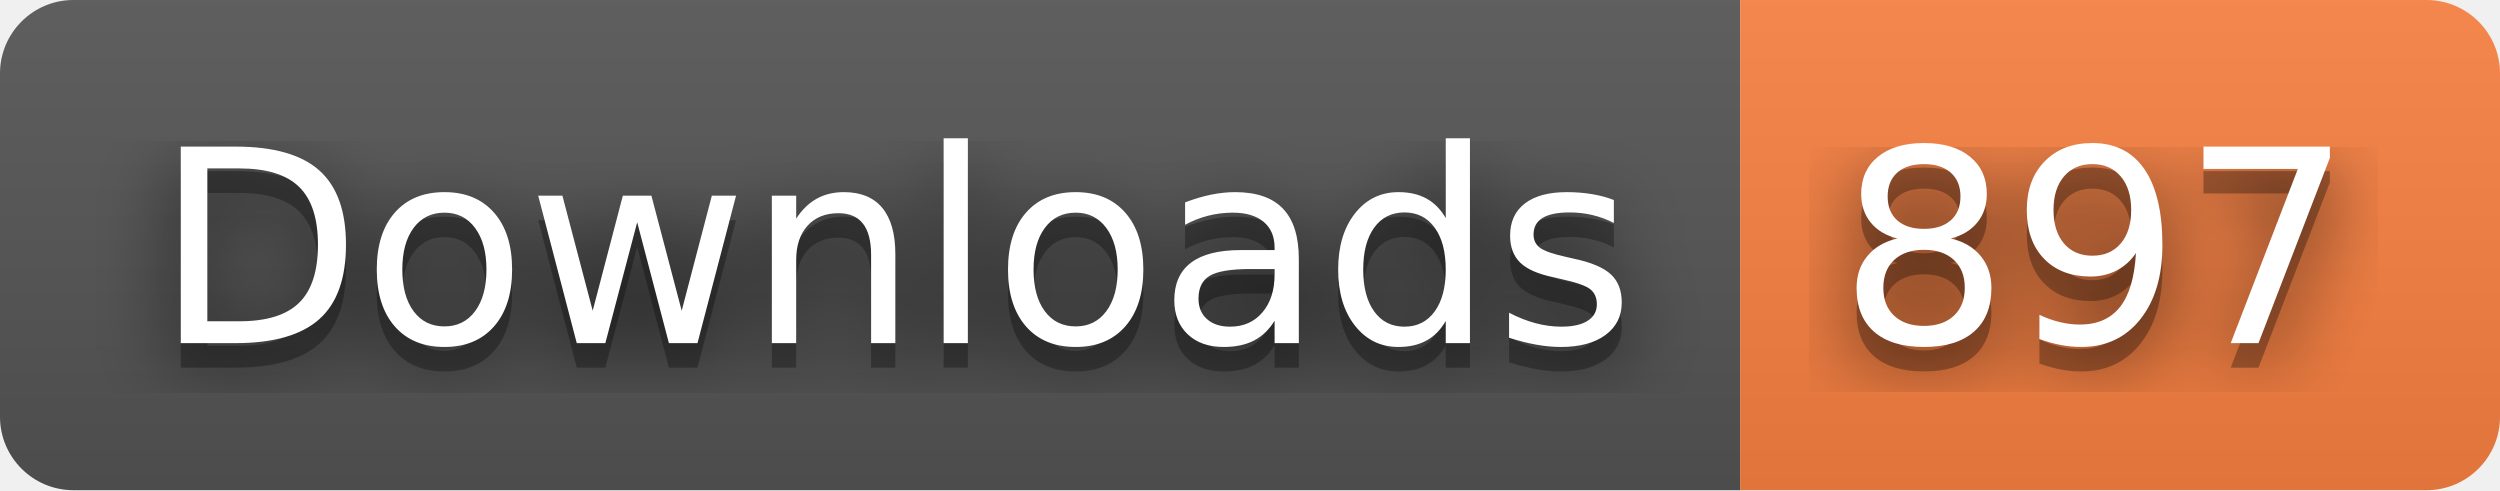
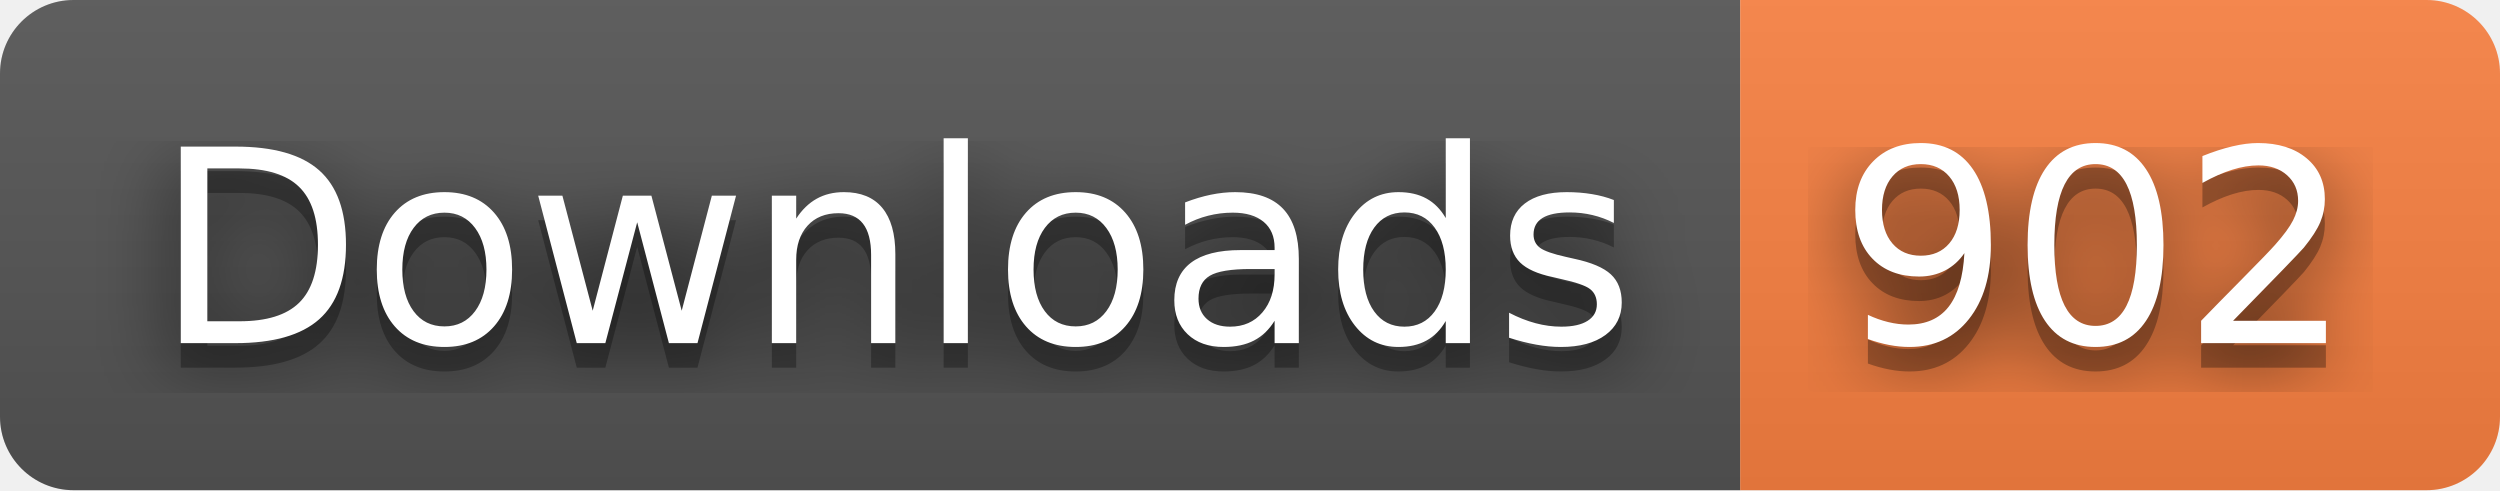
- <svg xmlns="http://www.w3.org/2000/svg" width="102" height="20" role="img" aria-label="Downloads: 897">
+ <svg xmlns="http://www.w3.org/2000/svg" width="102" height="20" role="img" aria-label="Downloads: 902">
  <filter id="blur">
    <feGaussianBlur stdDeviation="16" />
  </filter>
  <linearGradient id="s" x2="0" y2="100%">
    <stop offset="0" stop-color="#bbb" stop-opacity=".1" />
    <stop offset="1" stop-opacity=".1" />
  </linearGradient>
  <clipPath id="r">
    <rect width="102" height="20" rx="3" />
  </clipPath>
  <g clip-path="url(#r)">
    <rect width="71" height="20" fill="#555" />
    <rect x="71" width="31" height="20" fill="#fa8142" />
    <rect width="102" height="20" fill="url(#s)" />
  </g>
  <g fill="#fff" text-anchor="middle" font-family="Verdana,Geneva,DejaVu Sans,sans-serif" text-rendering="geometricPrecision" font-size="110">
    <g transform="scale(.1)">
      <g aria-hidden="true" fill="#010101">
        <text x="365" y="150" fill-opacity=".8" filter="url(#blur)" textLength="610">Downloads</text>
        <text x="365" y="150" fill-opacity=".3" textLength="610">Downloads</text>
      </g>
      <text x="365" y="140" textLength="610">Downloads</text>
    </g>
    <g transform="scale(.1)">
      <g aria-hidden="true" fill="#010101">
-         <text x="855" y="150" fill-opacity=".8" filter="url(#blur)" textLength="210">897</text>
-         <text x="855" y="150" fill-opacity=".3" textLength="210">897</text>
+         <text x="855" y="150" fill-opacity=".8" filter="url(#blur)" textLength="210">902</text>
+         <text x="855" y="150" fill-opacity=".3" textLength="210">902</text>
      </g>
-       <text x="855" y="140" textLength="210">897</text>
+       <text x="855" y="140" textLength="210">902</text>
    </g>
  </g>
</svg>
